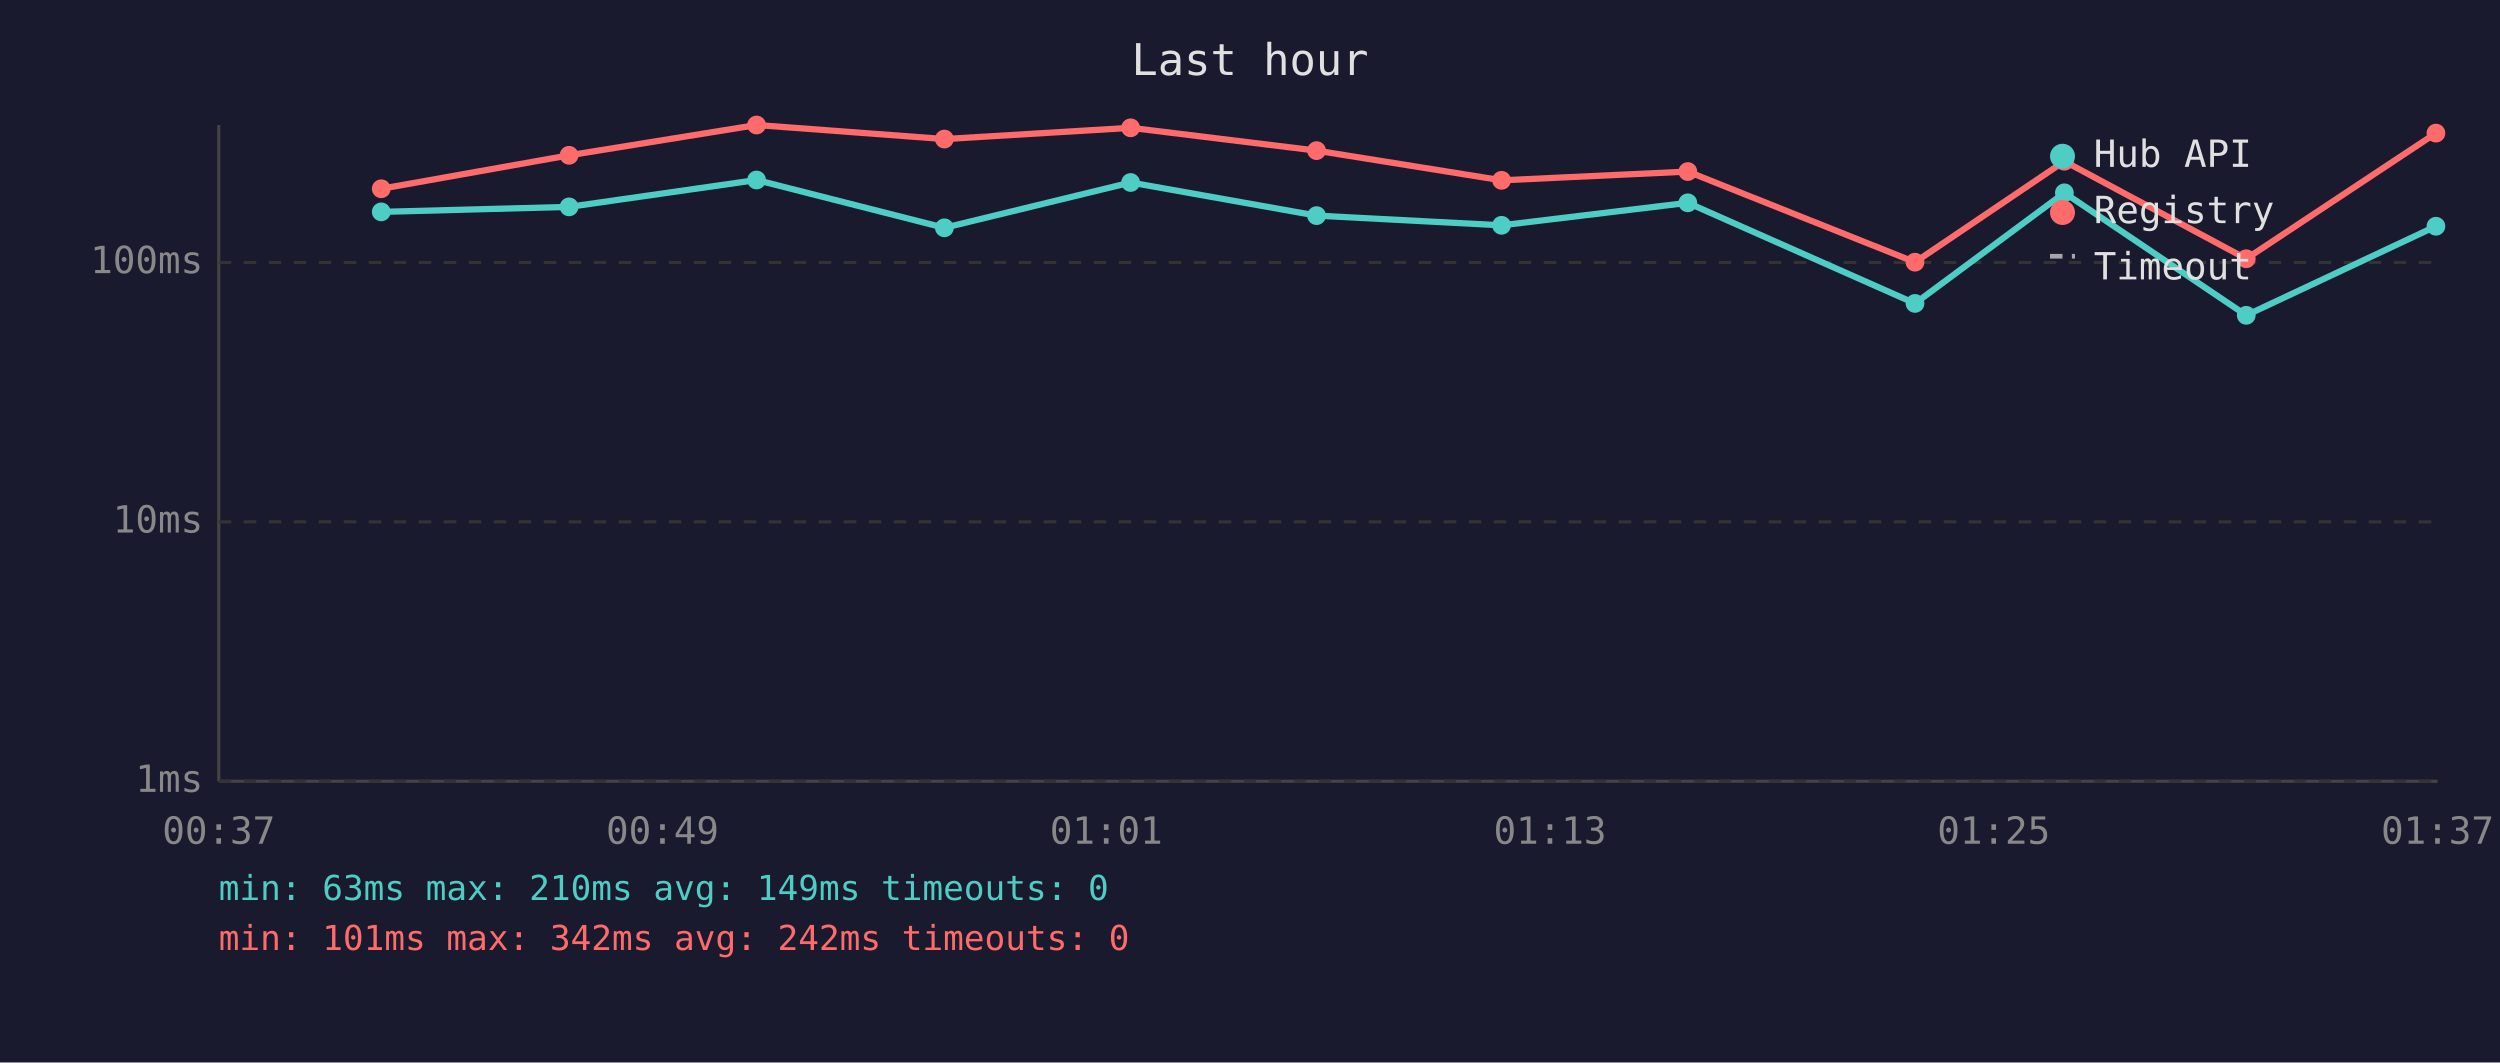
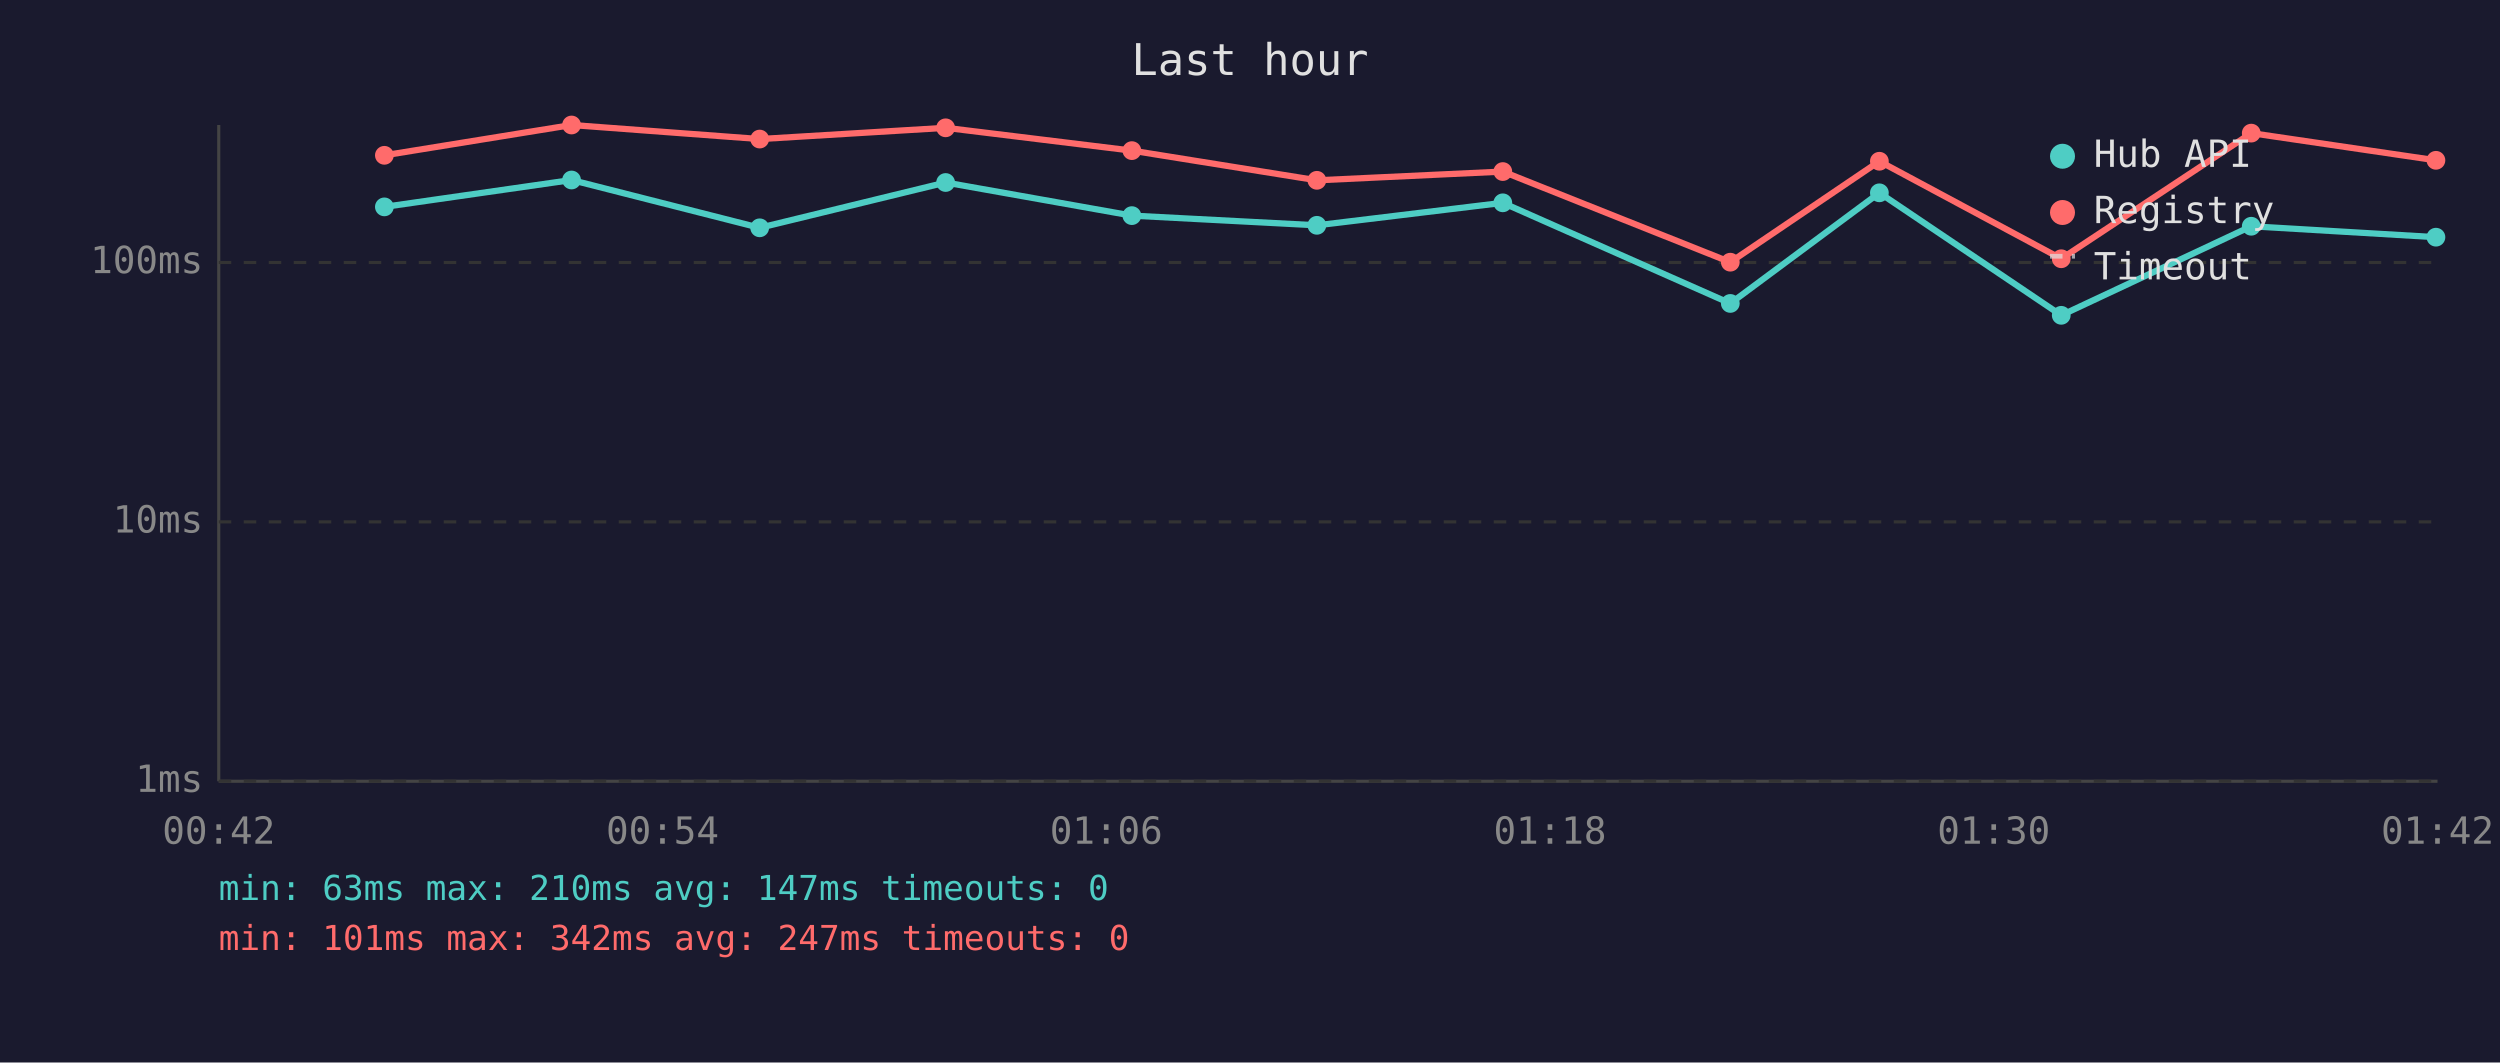
<svg xmlns="http://www.w3.org/2000/svg" viewBox="0 0 800 340" font-family="monospace" font-size="12">
  <rect width="800" height="340" fill="#1a1a2e" />
  <text x="400" y="24" fill="#e0e0e0" font-size="14" text-anchor="middle">Last hour</text>
  <line x1="70" y1="40" x2="70" y2="250" stroke="#444" stroke-width="1" />
  <line x1="70" y1="250" x2="780" y2="250" stroke="#444" stroke-width="1" />
  <line x1="70" y1="250" x2="780" y2="250" stroke="#333" stroke-width="1" stroke-dasharray="4" />
  <text x="65" y="250" fill="#888" text-anchor="end" dominant-baseline="middle">1ms</text>
  <line x1="70" y1="167" x2="780" y2="167" stroke="#333" stroke-width="1" stroke-dasharray="4" />
  <text x="65" y="167" fill="#888" text-anchor="end" dominant-baseline="middle">10ms</text>
  <line x1="70" y1="84" x2="780" y2="84" stroke="#333" stroke-width="1" stroke-dasharray="4" />
  <text x="65" y="84" fill="#888" text-anchor="end" dominant-baseline="middle">100ms</text>
-   <text x="70" y="270" fill="#888" text-anchor="middle">00:37</text>
-   <text x="212" y="270" fill="#888" text-anchor="middle">00:49</text>
-   <text x="354" y="270" fill="#888" text-anchor="middle">01:01</text>
-   <text x="496" y="270" fill="#888" text-anchor="middle">01:13</text>
-   <text x="638" y="270" fill="#888" text-anchor="middle">01:25</text>
-   <text x="780" y="270" fill="#888" text-anchor="middle">01:37</text>
-   <polyline points="122.0,67.8 182.1,66.2 242.1,57.6 302.2,72.9 361.8,58.4 421.3,69.0 480.5,72.1 540.1,64.9 612.8,97.1 660.6,61.7 718.8,100.9 779.5,72.4" fill="none" stroke="#4ecdc4" stroke-width="2" opacity="1" />
-   <circle cx="122.0" cy="67.8" r="3" fill="#4ecdc4" />
-   <circle cx="182.1" cy="66.2" r="3" fill="#4ecdc4" />
-   <circle cx="242.1" cy="57.6" r="3" fill="#4ecdc4" />
-   <circle cx="302.2" cy="72.9" r="3" fill="#4ecdc4" />
-   <circle cx="361.8" cy="58.4" r="3" fill="#4ecdc4" />
-   <circle cx="421.3" cy="69.0" r="3" fill="#4ecdc4" />
-   <circle cx="480.5" cy="72.1" r="3" fill="#4ecdc4" />
-   <circle cx="540.1" cy="64.9" r="3" fill="#4ecdc4" />
-   <circle cx="612.8" cy="97.1" r="3" fill="#4ecdc4" />
-   <circle cx="660.6" cy="61.7" r="3" fill="#4ecdc4" />
-   <circle cx="718.8" cy="100.9" r="3" fill="#4ecdc4" />
-   <circle cx="779.5" cy="72.4" r="3" fill="#4ecdc4" />
-   <polyline points="122.0,60.4 182.1,49.7 242.1,40.0 302.2,44.5 361.8,40.9 421.3,48.2 480.5,57.7 540.1,54.9 612.8,83.9 660.6,51.6 718.8,82.8 779.5,42.6" fill="none" stroke="#ff6b6b" stroke-width="2" opacity="1" />
-   <circle cx="122.0" cy="60.4" r="3" fill="#ff6b6b" />
-   <circle cx="182.1" cy="49.7" r="3" fill="#ff6b6b" />
-   <circle cx="242.1" cy="40.0" r="3" fill="#ff6b6b" />
-   <circle cx="302.2" cy="44.5" r="3" fill="#ff6b6b" />
-   <circle cx="361.8" cy="40.9" r="3" fill="#ff6b6b" />
-   <circle cx="421.3" cy="48.2" r="3" fill="#ff6b6b" />
-   <circle cx="480.5" cy="57.7" r="3" fill="#ff6b6b" />
-   <circle cx="540.1" cy="54.9" r="3" fill="#ff6b6b" />
-   <circle cx="612.8" cy="83.9" r="3" fill="#ff6b6b" />
-   <circle cx="660.6" cy="51.6" r="3" fill="#ff6b6b" />
-   <circle cx="718.8" cy="82.8" r="3" fill="#ff6b6b" />
-   <circle cx="779.5" cy="42.6" r="3" fill="#ff6b6b" />
+   <text x="70" y="270" fill="#888" text-anchor="middle">00:42</text>
+   <text x="212" y="270" fill="#888" text-anchor="middle">00:54</text>
+   <text x="354" y="270" fill="#888" text-anchor="middle">01:06</text>
+   <text x="496" y="270" fill="#888" text-anchor="middle">01:18</text>
+   <text x="638" y="270" fill="#888" text-anchor="middle">01:30</text>
+   <text x="780" y="270" fill="#888" text-anchor="middle">01:42</text>
+   <polyline points="123.0,66.2 182.9,57.6 243.1,72.9 302.6,58.4 362.2,69.0 421.4,72.1 480.9,64.9 553.7,97.1 601.4,61.7 659.6,100.9 720.4,72.4 779.5,75.9" fill="none" stroke="#4ecdc4" stroke-width="2" opacity="1" />
+   <circle cx="123.0" cy="66.2" r="3" fill="#4ecdc4" />
+   <circle cx="182.9" cy="57.6" r="3" fill="#4ecdc4" />
+   <circle cx="243.1" cy="72.9" r="3" fill="#4ecdc4" />
+   <circle cx="302.6" cy="58.4" r="3" fill="#4ecdc4" />
+   <circle cx="362.2" cy="69.0" r="3" fill="#4ecdc4" />
+   <circle cx="421.4" cy="72.1" r="3" fill="#4ecdc4" />
+   <circle cx="480.9" cy="64.9" r="3" fill="#4ecdc4" />
+   <circle cx="553.7" cy="97.1" r="3" fill="#4ecdc4" />
+   <circle cx="601.4" cy="61.7" r="3" fill="#4ecdc4" />
+   <circle cx="659.6" cy="100.9" r="3" fill="#4ecdc4" />
+   <circle cx="720.4" cy="72.4" r="3" fill="#4ecdc4" />
+   <circle cx="779.5" cy="75.9" r="3" fill="#4ecdc4" />
+   <polyline points="123.0,49.7 182.9,40.0 243.1,44.5 302.6,40.9 362.2,48.2 421.4,57.7 480.9,54.9 553.7,83.9 601.4,51.6 659.6,82.8 720.4,42.6 779.5,51.3" fill="none" stroke="#ff6b6b" stroke-width="2" opacity="1" />
+   <circle cx="123.0" cy="49.7" r="3" fill="#ff6b6b" />
+   <circle cx="182.9" cy="40.0" r="3" fill="#ff6b6b" />
+   <circle cx="243.1" cy="44.5" r="3" fill="#ff6b6b" />
+   <circle cx="302.6" cy="40.9" r="3" fill="#ff6b6b" />
+   <circle cx="362.2" cy="48.2" r="3" fill="#ff6b6b" />
+   <circle cx="421.4" cy="57.7" r="3" fill="#ff6b6b" />
+   <circle cx="480.9" cy="54.9" r="3" fill="#ff6b6b" />
+   <circle cx="553.7" cy="83.9" r="3" fill="#ff6b6b" />
+   <circle cx="601.4" cy="51.6" r="3" fill="#ff6b6b" />
+   <circle cx="659.6" cy="82.8" r="3" fill="#ff6b6b" />
+   <circle cx="720.4" cy="42.6" r="3" fill="#ff6b6b" />
+   <circle cx="779.5" cy="51.3" r="3" fill="#ff6b6b" />
  <circle cx="660" cy="50" r="4" fill="#4ecdc4" />
  <text x="670" y="50" fill="#e0e0e0" dominant-baseline="middle">Hub API</text>
  <circle cx="660" cy="68" r="4" fill="#ff6b6b" />
  <text x="670" y="68" fill="#e0e0e0" dominant-baseline="middle">Registry</text>
  <line x1="656" y1="82" x2="664" y2="82" stroke="#e0e0e0" stroke-width="1.5" stroke-dasharray="4,3" opacity="0.7" />
  <text x="670" y="86" fill="#e0e0e0" dominant-baseline="middle">Timeout</text>
-   <text x="70" y="288" fill="#4ecdc4" font-size="11">min: 63ms  max: 210ms  avg: 149ms  timeouts: 0</text>
-   <text x="70" y="304" fill="#ff6b6b" font-size="11">min: 101ms  max: 342ms  avg: 242ms  timeouts: 0</text>
+   <text x="70" y="288" fill="#4ecdc4" font-size="11">min: 63ms  max: 210ms  avg: 147ms  timeouts: 0</text>
+   <text x="70" y="304" fill="#ff6b6b" font-size="11">min: 101ms  max: 342ms  avg: 247ms  timeouts: 0</text>
</svg>
